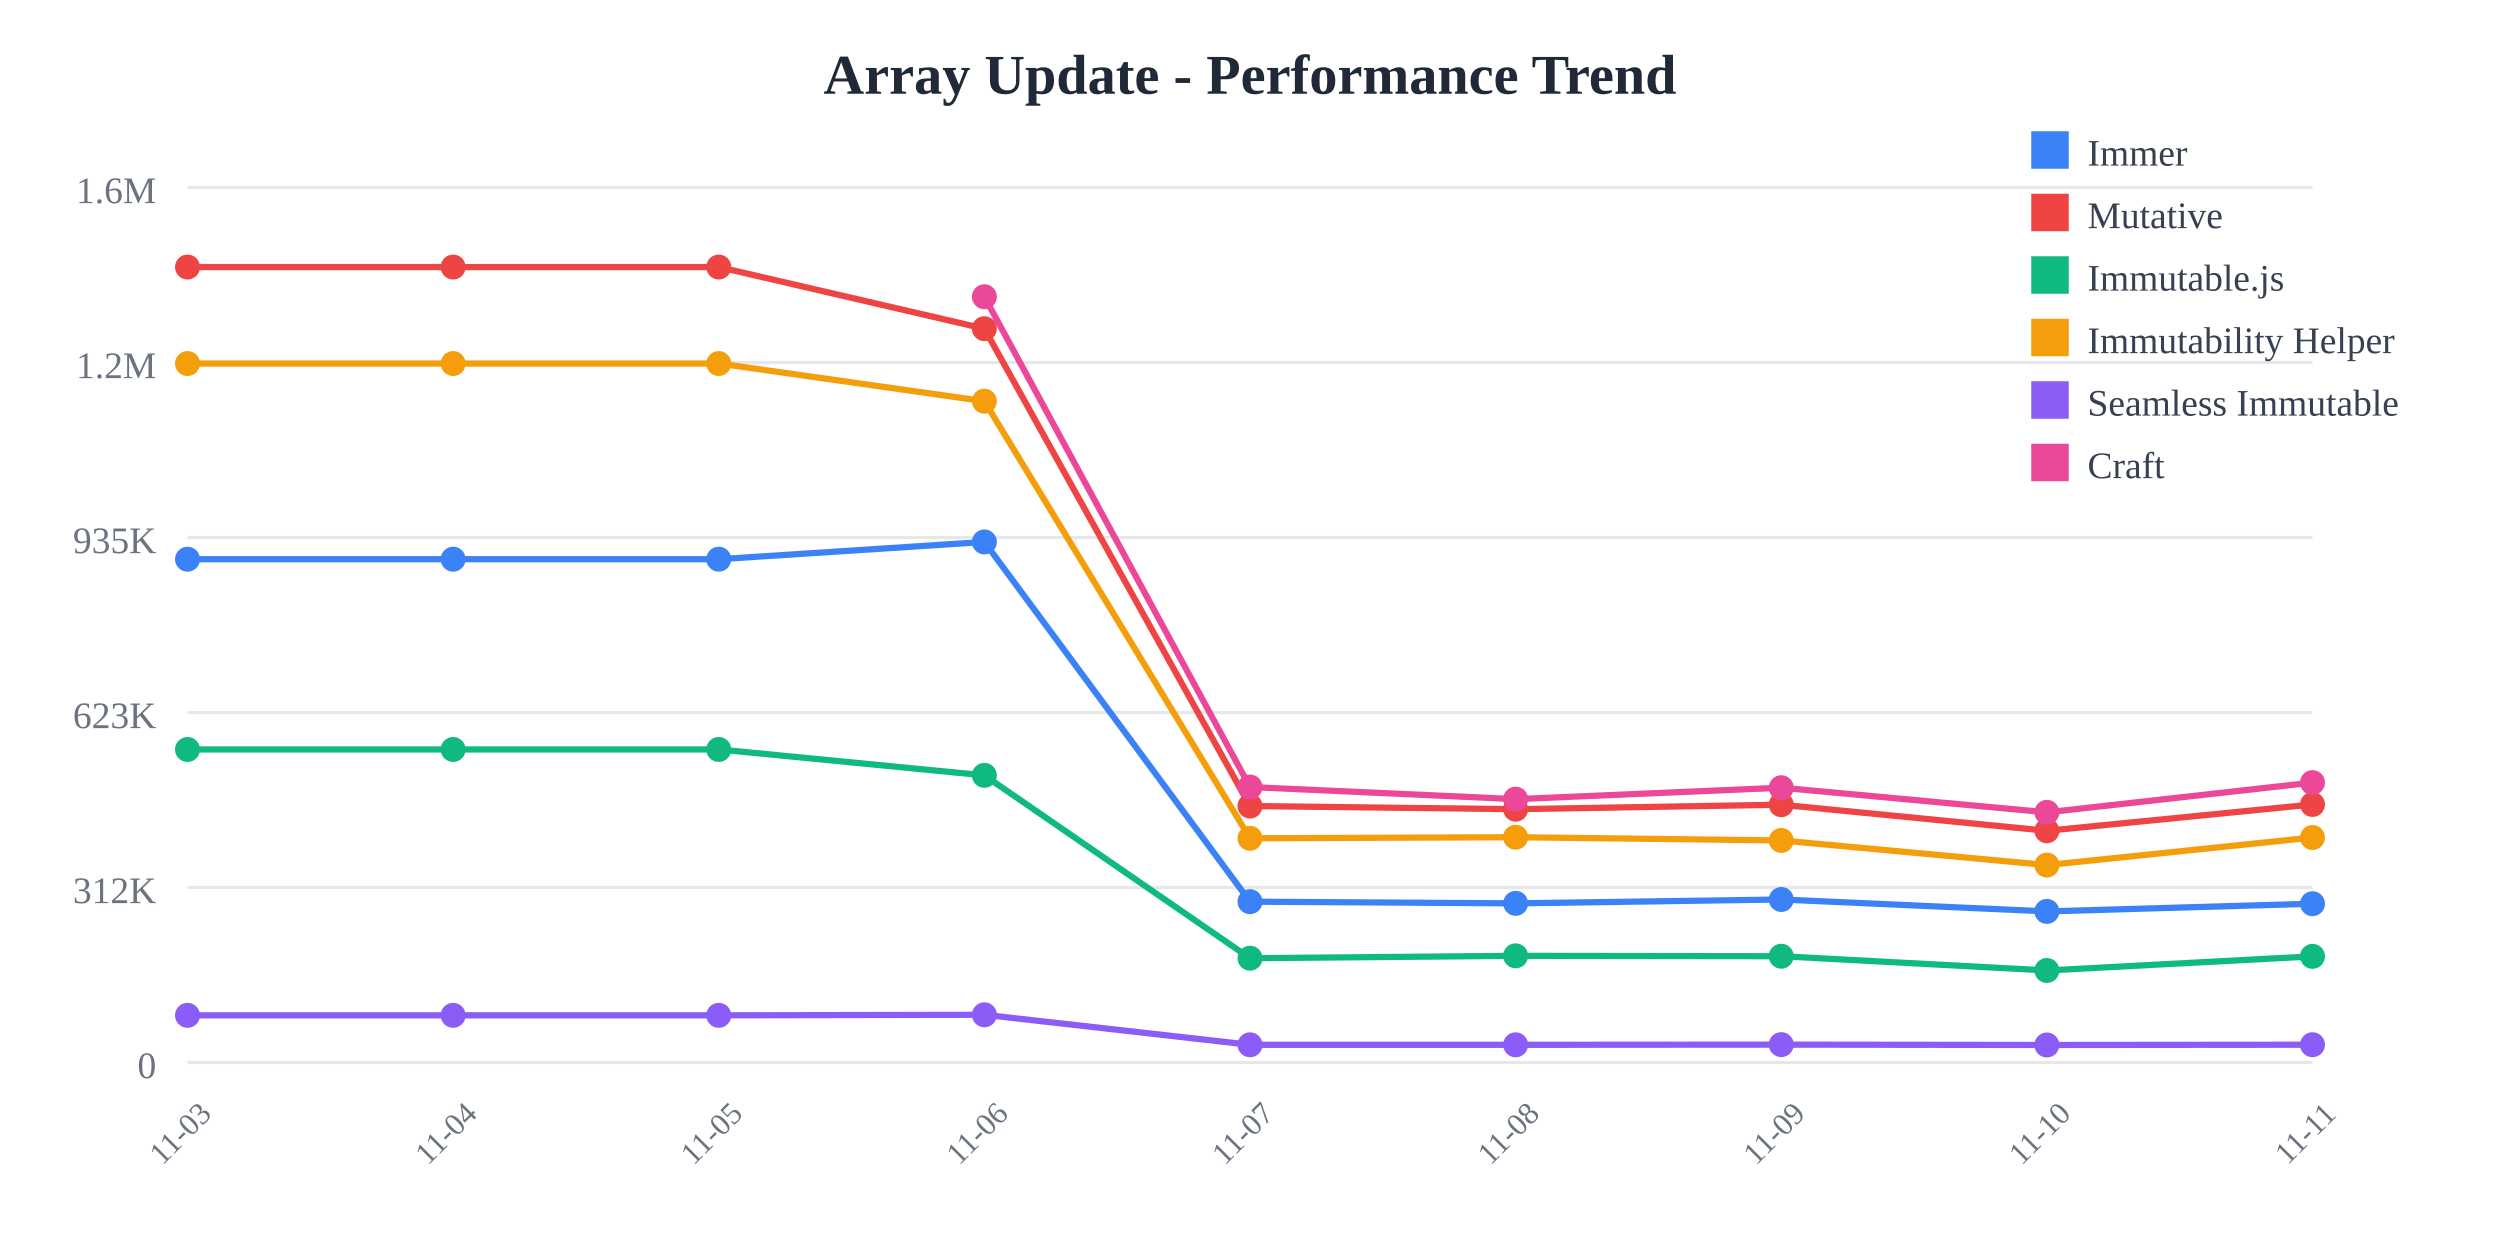
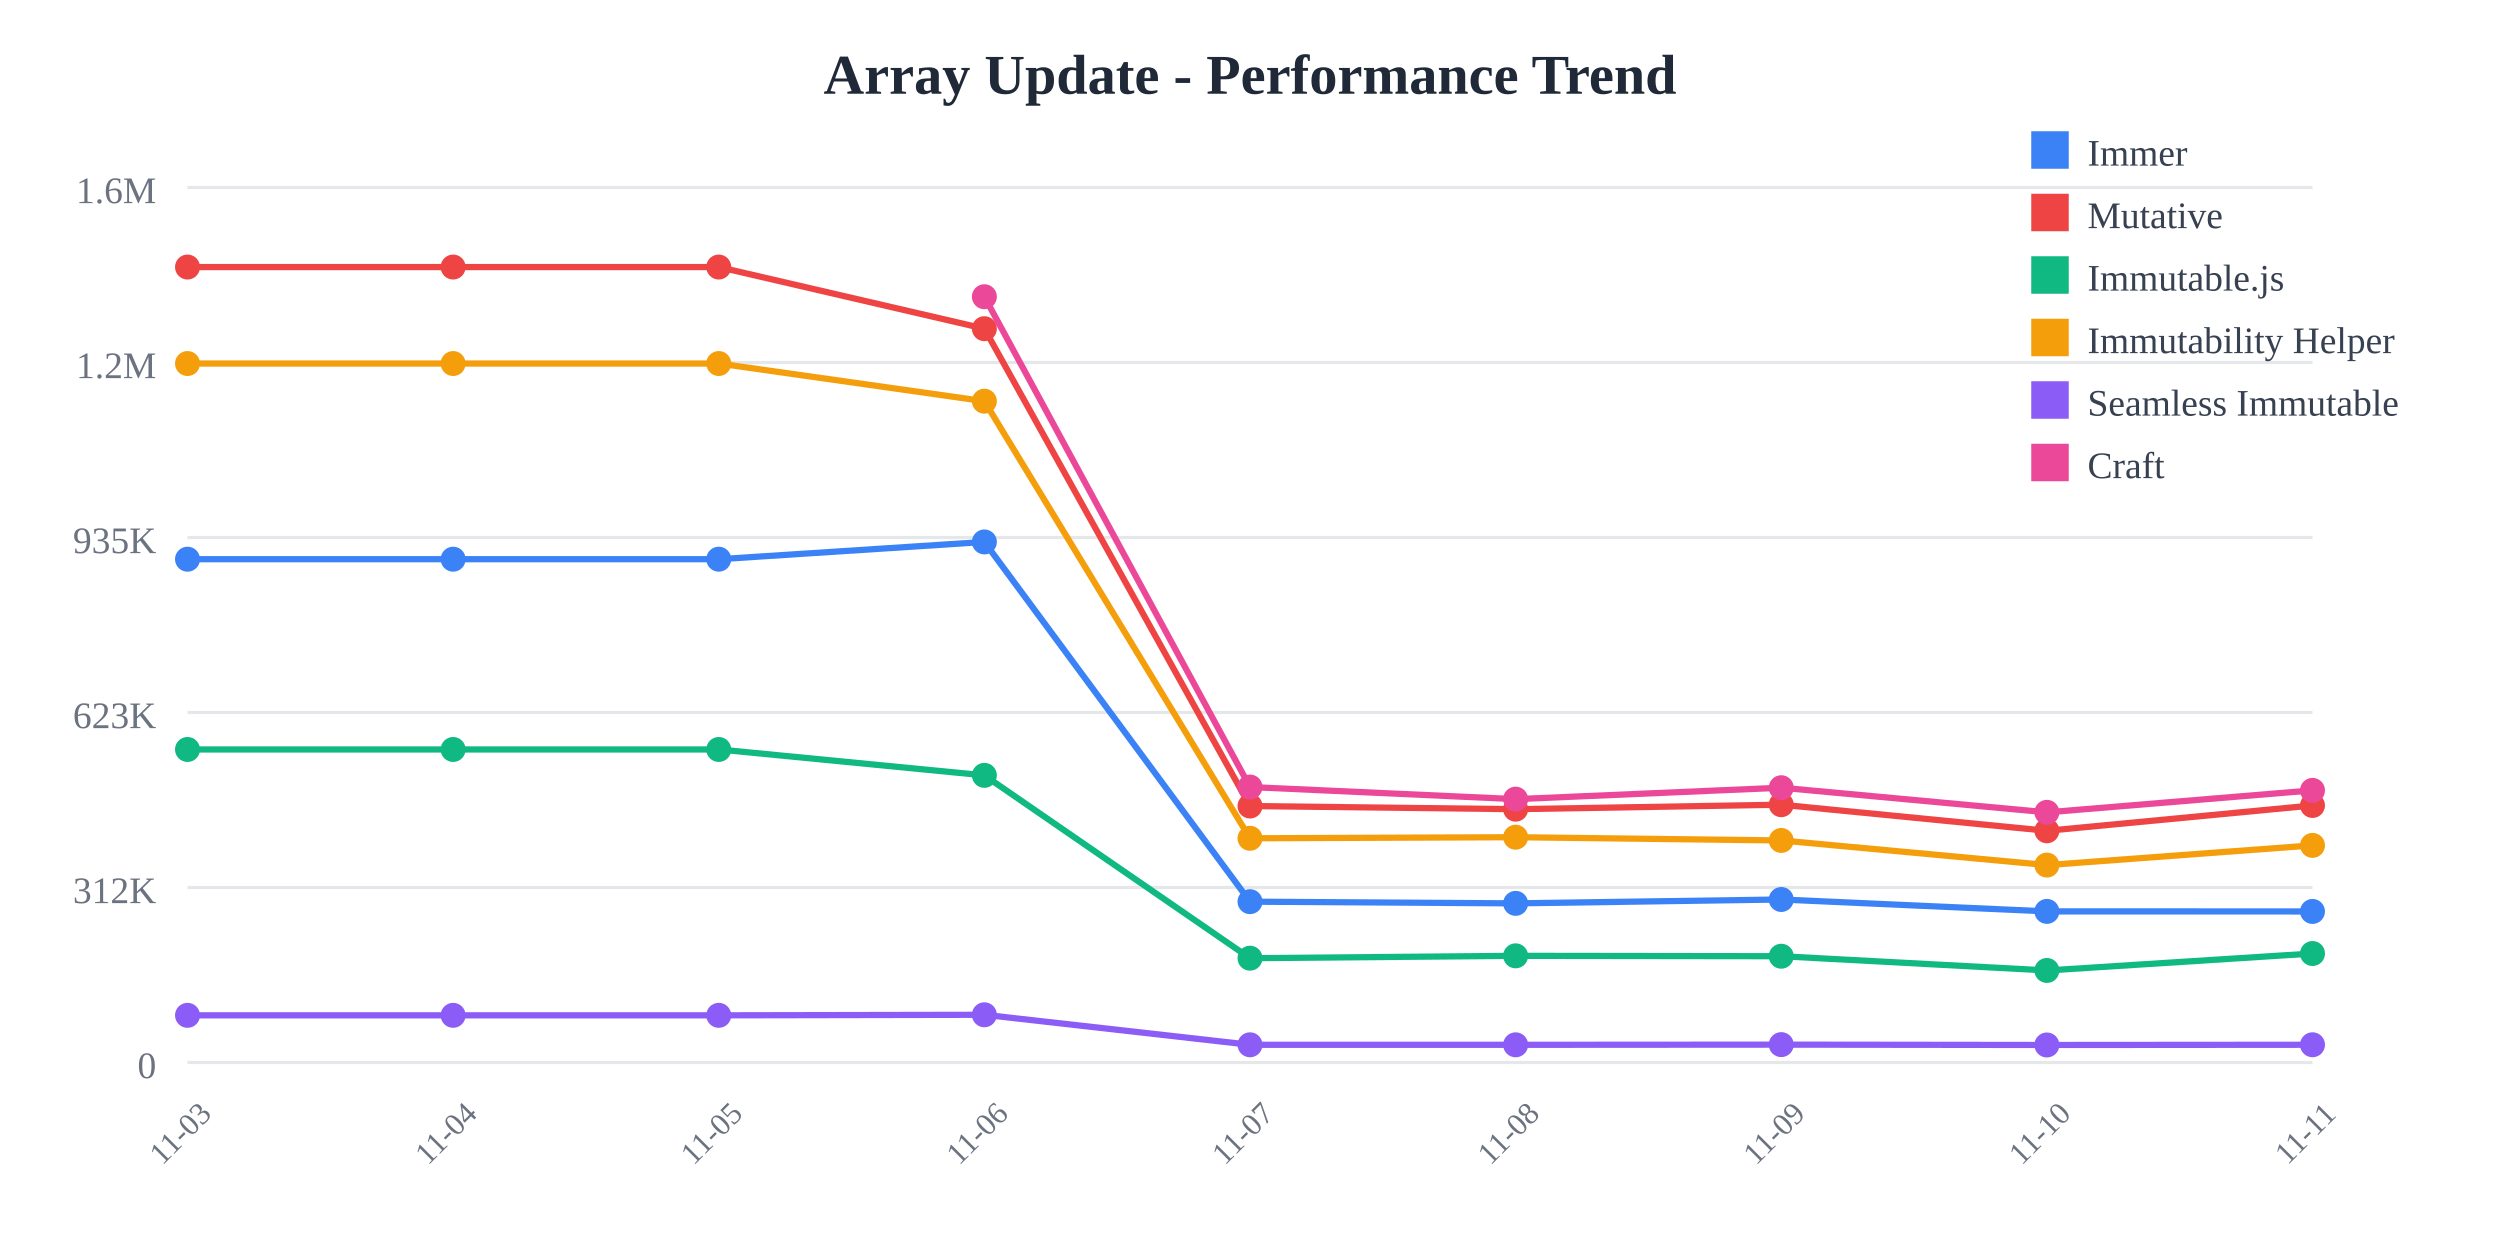
<svg xmlns="http://www.w3.org/2000/svg" width="800" height="400">
  <rect width="800" height="400" fill="white" />
  <text x="400" y="30" text-anchor="middle" font-size="18" font-weight="bold" fill="#1f2937">
    Array Update - Performance Trend
  </text>
  <line x1="60" y1="60" x2="740" y2="60" stroke="#e5e7eb" stroke-width="1" />
  <text x="50" y="65" text-anchor="end" font-size="12" fill="#6b7280">
    1.6M
  </text>
  <line x1="60" y1="116" x2="740" y2="116" stroke="#e5e7eb" stroke-width="1" />
  <text x="50" y="121" text-anchor="end" font-size="12" fill="#6b7280">
    1.2M
  </text>
  <line x1="60" y1="172" x2="740" y2="172" stroke="#e5e7eb" stroke-width="1" />
  <text x="50" y="177" text-anchor="end" font-size="12" fill="#6b7280">
    935K
  </text>
  <line x1="60" y1="228" x2="740" y2="228" stroke="#e5e7eb" stroke-width="1" />
  <text x="50" y="233" text-anchor="end" font-size="12" fill="#6b7280">
    623K
  </text>
  <line x1="60" y1="284" x2="740" y2="284" stroke="#e5e7eb" stroke-width="1" />
  <text x="50" y="289" text-anchor="end" font-size="12" fill="#6b7280">
    312K
  </text>
  <line x1="60" y1="340" x2="740" y2="340" stroke="#e5e7eb" stroke-width="1" />
  <text x="50" y="345" text-anchor="end" font-size="12" fill="#6b7280">
    0
  </text>
  <text x="60" y="365" text-anchor="middle" font-size="10" fill="#6b7280" transform="rotate(-45, 60, 365)">
    11-03
  </text>
  <text x="145" y="365" text-anchor="middle" font-size="10" fill="#6b7280" transform="rotate(-45, 145, 365)">
    11-04
  </text>
  <text x="230" y="365" text-anchor="middle" font-size="10" fill="#6b7280" transform="rotate(-45, 230, 365)">
    11-05
  </text>
  <text x="315" y="365" text-anchor="middle" font-size="10" fill="#6b7280" transform="rotate(-45, 315, 365)">
    11-06
  </text>
  <text x="400" y="365" text-anchor="middle" font-size="10" fill="#6b7280" transform="rotate(-45, 400, 365)">
    11-07
  </text>
  <text x="485" y="365" text-anchor="middle" font-size="10" fill="#6b7280" transform="rotate(-45, 485, 365)">
    11-08
  </text>
  <text x="570" y="365" text-anchor="middle" font-size="10" fill="#6b7280" transform="rotate(-45, 570, 365)">
    11-09
  </text>
  <text x="655" y="365" text-anchor="middle" font-size="10" fill="#6b7280" transform="rotate(-45, 655, 365)">
    11-10
  </text>
  <text x="740" y="365" text-anchor="middle" font-size="10" fill="#6b7280" transform="rotate(-45, 740, 365)">
    11-11
  </text>
-   <polyline points="60,178.942 145,178.942 230,178.942 315,173.42 400,288.536 485,289.075 570,287.838 655,291.647 740,289.19" fill="none" stroke="#3b82f6" stroke-width="2" />
+   <polyline points="60,178.942 145,178.942 230,178.942 315,173.42 400,288.536 485,289.075 570,287.838 655,291.647 740,291.662" fill="none" stroke="#3b82f6" stroke-width="2" />
  <circle cx="60" cy="178.942" r="4" fill="#3b82f6" />
  <circle cx="145" cy="178.942" r="4" fill="#3b82f6" />
  <circle cx="230" cy="178.942" r="4" fill="#3b82f6" />
  <circle cx="315" cy="173.42" r="4" fill="#3b82f6" />
  <circle cx="400" cy="288.536" r="4" fill="#3b82f6" />
  <circle cx="485" cy="289.075" r="4" fill="#3b82f6" />
  <circle cx="570" cy="287.838" r="4" fill="#3b82f6" />
  <circle cx="655" cy="291.647" r="4" fill="#3b82f6" />
-   <circle cx="740" cy="289.19" r="4" fill="#3b82f6" />
-   <polyline points="60,85.455 145,85.455 230,85.455 315,105.179 400,257.932 485,258.94 570,257.504 655,265.85 740,257.423" fill="none" stroke="#ef4444" stroke-width="2" />
+   <circle cx="740" cy="291.662" r="4" fill="#3b82f6" />
+   <polyline points="60,85.455 145,85.455 230,85.455 315,105.179 400,257.932 485,258.94 570,257.504 655,265.85 740,257.746" fill="none" stroke="#ef4444" stroke-width="2" />
  <circle cx="60" cy="85.455" r="4" fill="#ef4444" />
  <circle cx="145" cy="85.455" r="4" fill="#ef4444" />
  <circle cx="230" cy="85.455" r="4" fill="#ef4444" />
  <circle cx="315" cy="105.179" r="4" fill="#ef4444" />
  <circle cx="400" cy="257.932" r="4" fill="#ef4444" />
  <circle cx="485" cy="258.94" r="4" fill="#ef4444" />
  <circle cx="570" cy="257.504" r="4" fill="#ef4444" />
  <circle cx="655" cy="265.85" r="4" fill="#ef4444" />
-   <circle cx="740" cy="257.423" r="4" fill="#ef4444" />
-   <polyline points="60,239.832 145,239.832 230,239.832 315,248.114 400,306.62 485,305.867 570,305.99 655,310.548 740,306.031" fill="none" stroke="#10b981" stroke-width="2" />
+   <circle cx="740" cy="257.746" r="4" fill="#ef4444" />
+   <polyline points="60,239.832 145,239.832 230,239.832 315,248.114 400,306.62 485,305.867 570,305.99 655,310.548 740,305.125" fill="none" stroke="#10b981" stroke-width="2" />
  <circle cx="60" cy="239.832" r="4" fill="#10b981" />
  <circle cx="145" cy="239.832" r="4" fill="#10b981" />
  <circle cx="230" cy="239.832" r="4" fill="#10b981" />
  <circle cx="315" cy="248.114" r="4" fill="#10b981" />
  <circle cx="400" cy="306.62" r="4" fill="#10b981" />
  <circle cx="485" cy="305.867" r="4" fill="#10b981" />
  <circle cx="570" cy="305.99" r="4" fill="#10b981" />
  <circle cx="655" cy="310.548" r="4" fill="#10b981" />
-   <circle cx="740" cy="306.031" r="4" fill="#10b981" />
-   <polyline points="60,116.329 145,116.329 230,116.329 315,128.383 400,268.25 485,267.906 570,268.944 655,276.824 740,268.004" fill="none" stroke="#f59e0b" stroke-width="2" />
+   <circle cx="740" cy="305.125" r="4" fill="#10b981" />
+   <polyline points="60,116.329 145,116.329 230,116.329 315,128.383 400,268.25 485,267.906 570,268.944 655,276.824 740,270.524" fill="none" stroke="#f59e0b" stroke-width="2" />
  <circle cx="60" cy="116.329" r="4" fill="#f59e0b" />
  <circle cx="145" cy="116.329" r="4" fill="#f59e0b" />
  <circle cx="230" cy="116.329" r="4" fill="#f59e0b" />
  <circle cx="315" cy="128.383" r="4" fill="#f59e0b" />
  <circle cx="400" cy="268.25" r="4" fill="#f59e0b" />
  <circle cx="485" cy="267.906" r="4" fill="#f59e0b" />
  <circle cx="570" cy="268.944" r="4" fill="#f59e0b" />
  <circle cx="655" cy="276.824" r="4" fill="#f59e0b" />
-   <circle cx="740" cy="268.004" r="4" fill="#f59e0b" />
-   <polyline points="60,324.908 145,324.908 230,324.908 315,324.732 400,334.335 485,334.341 570,334.281 655,334.394 740,334.31" fill="none" stroke="#8b5cf6" stroke-width="2" />
+   <circle cx="740" cy="270.524" r="4" fill="#f59e0b" />
+   <polyline points="60,324.908 145,324.908 230,324.908 315,324.732 400,334.335 485,334.341 570,334.281 655,334.394 740,334.324" fill="none" stroke="#8b5cf6" stroke-width="2" />
  <circle cx="60" cy="324.908" r="4" fill="#8b5cf6" />
  <circle cx="145" cy="324.908" r="4" fill="#8b5cf6" />
  <circle cx="230" cy="324.908" r="4" fill="#8b5cf6" />
  <circle cx="315" cy="324.732" r="4" fill="#8b5cf6" />
  <circle cx="400" cy="334.335" r="4" fill="#8b5cf6" />
  <circle cx="485" cy="334.341" r="4" fill="#8b5cf6" />
  <circle cx="570" cy="334.281" r="4" fill="#8b5cf6" />
  <circle cx="655" cy="334.394" r="4" fill="#8b5cf6" />
-   <circle cx="740" cy="334.31" r="4" fill="#8b5cf6" />
-   <polyline points="315,94.952 400,251.853 485,255.725 570,252.066 655,259.947 740,250.431" fill="none" stroke="#ec4899" stroke-width="2" />
+   <circle cx="740" cy="334.324" r="4" fill="#8b5cf6" />
+   <polyline points="315,94.952 400,251.853 485,255.725 570,252.066 655,259.947 740,252.92" fill="none" stroke="#ec4899" stroke-width="2" />
  <circle cx="315" cy="94.952" r="4" fill="#ec4899" />
  <circle cx="400" cy="251.853" r="4" fill="#ec4899" />
  <circle cx="485" cy="255.725" r="4" fill="#ec4899" />
  <circle cx="570" cy="252.066" r="4" fill="#ec4899" />
  <circle cx="655" cy="259.947" r="4" fill="#ec4899" />
-   <circle cx="740" cy="250.431" r="4" fill="#ec4899" />
+   <circle cx="740" cy="252.92" r="4" fill="#ec4899" />
  <rect x="650" y="42" width="12" height="12" fill="#3b82f6" />
  <text x="668" y="53" font-size="12" fill="#374151">Immer</text>
  <rect x="650" y="62" width="12" height="12" fill="#ef4444" />
  <text x="668" y="73" font-size="12" fill="#374151">Mutative</text>
  <rect x="650" y="82" width="12" height="12" fill="#10b981" />
  <text x="668" y="93" font-size="12" fill="#374151">Immutable.js</text>
  <rect x="650" y="102" width="12" height="12" fill="#f59e0b" />
  <text x="668" y="113" font-size="12" fill="#374151">Immutability Helper</text>
  <rect x="650" y="122" width="12" height="12" fill="#8b5cf6" />
  <text x="668" y="133" font-size="12" fill="#374151">Seamless Immutable</text>
  <rect x="650" y="142" width="12" height="12" fill="#ec4899" />
  <text x="668" y="153" font-size="12" fill="#374151">Craft</text>
</svg>
